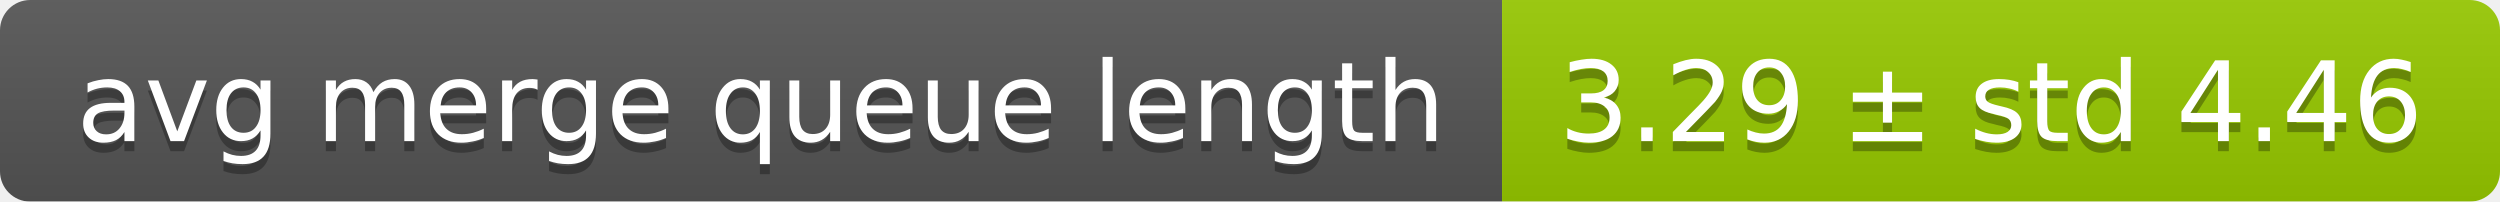
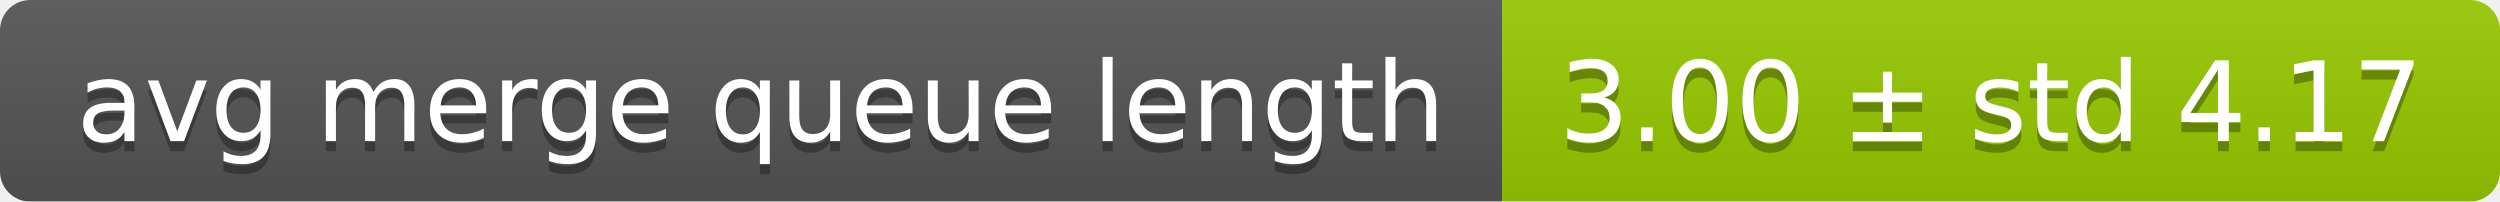
<svg xmlns="http://www.w3.org/2000/svg" width="248" height="20">
  <linearGradient id="smooth" x2="0" y2="100%">
    <stop offset="0" stop-color="#bbb" stop-opacity=".1" />
    <stop offset="1" stop-opacity=".1" />
  </linearGradient>
  <mask id="round">
    <rect width="248" height="20" rx="3" fill="#fff" />
  </mask>
  <g mask="url(#round)">
    <rect width="149" height="20" fill="#555" />
    <rect x="149" width="99" height="20" fill="#97ca00" />
    <rect width="248" height="20" fill="url(#smooth)" />
  </g>
  <g fill="#fff" text-anchor="middle" font-family="DejaVu Sans,Verdana,Geneva,sans-serif" font-size="11">
    <text x="75.5" y="15" fill="#010101" fill-opacity=".3">avg merge queue length</text>
    <text x="75.5" y="14">avg merge queue length</text>
-     <text x="197.5" y="15" fill="#010101" fill-opacity=".3">3.29 ± std 4.46</text>
-     <text x="197.5" y="14">3.29 ± std 4.46</text>
+     <text x="197.5" y="15" fill="#010101" fill-opacity=".3">3.00 ± std 4.17</text>
+     <text x="197.5" y="14">3.00 ± std 4.17</text>
  </g>
</svg>
